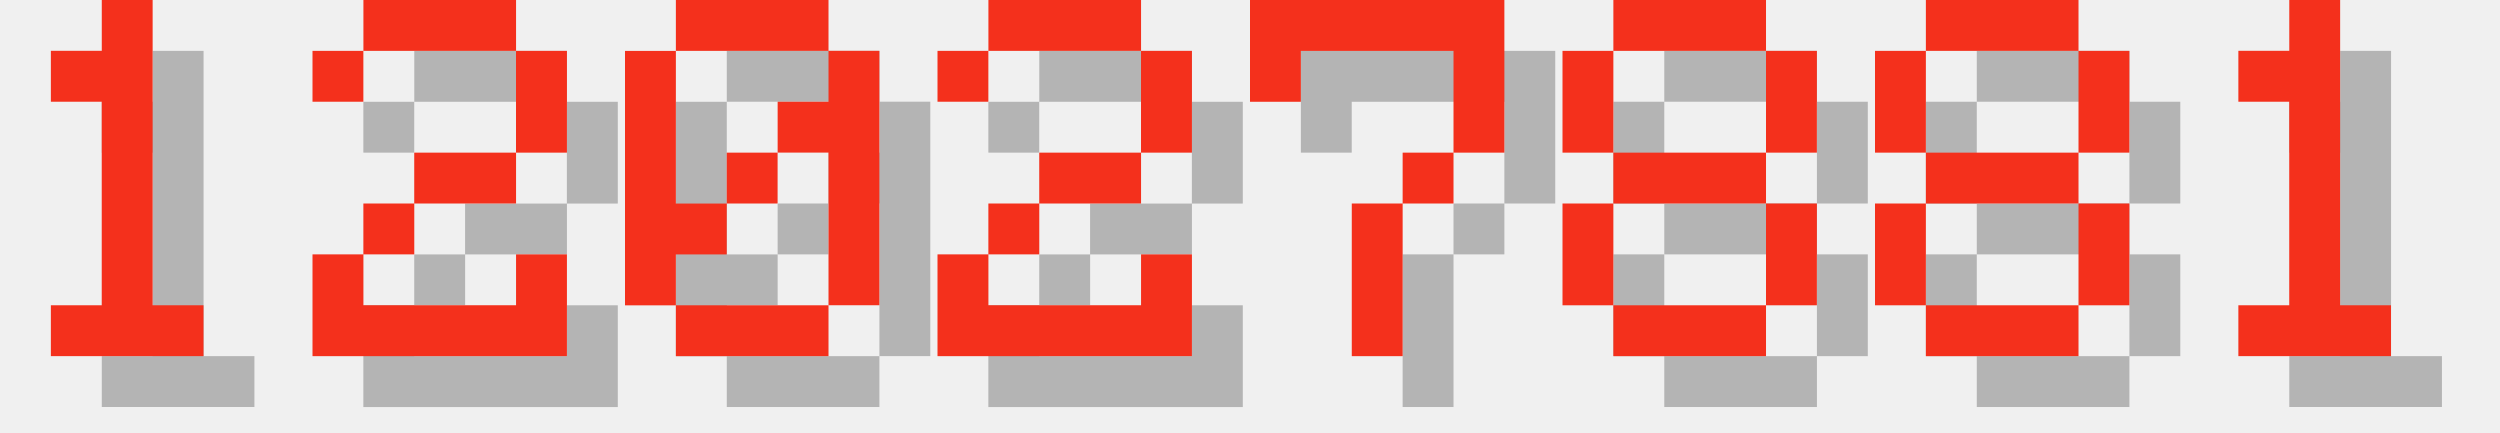
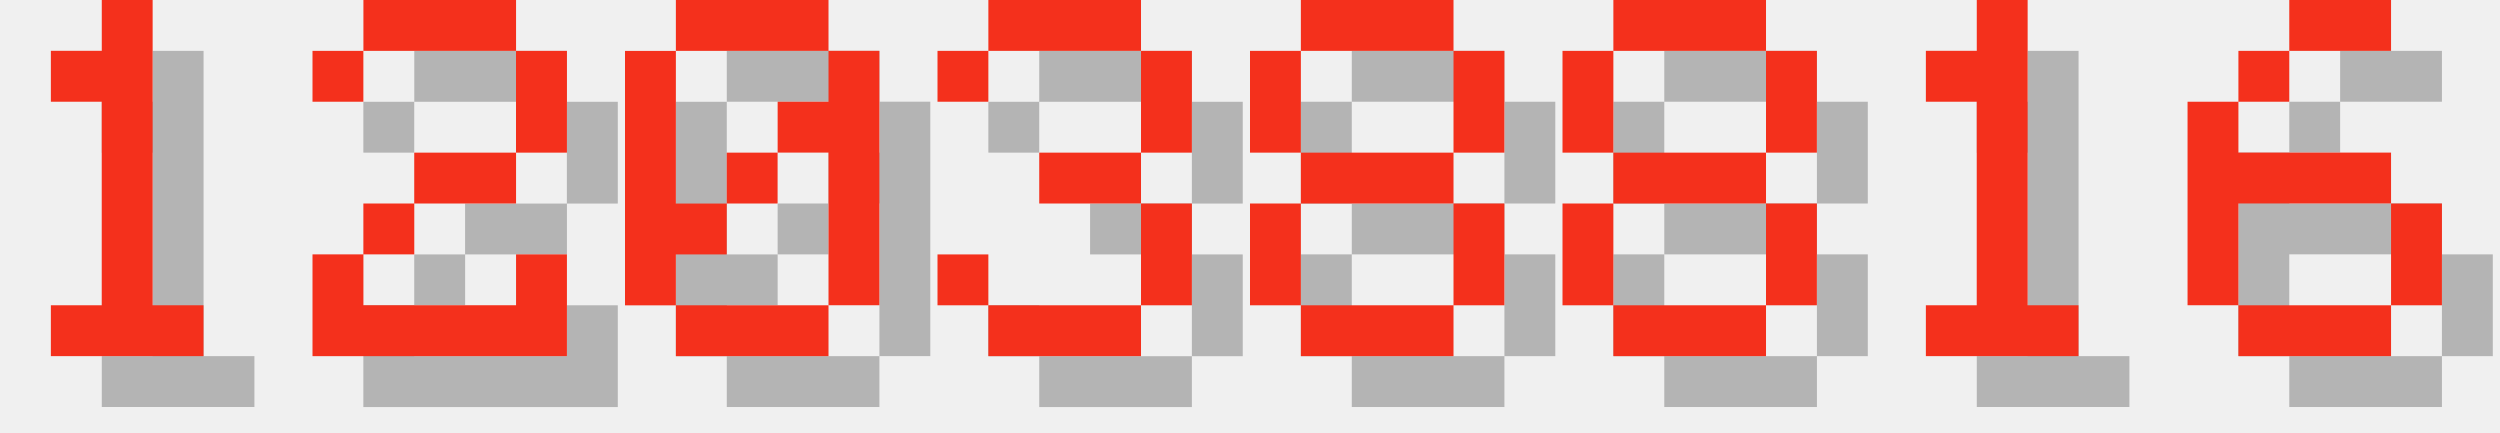
<svg xmlns="http://www.w3.org/2000/svg" version="1.1" width="208.0" height="36">
  <style>
        .text-foreground {
            fill: #F4301C;
        }
        .text-shadow {
            fill: #000000;
            fill-opacity: 0.25;
        }
    </style>
  <g class="digit" id="digit_1" transform="translate(0.0, 0), scale(4)">
    <path id="digit_1_shadow" class="text-shadow" d="m2.117 2.117v1.058h1.058v4.233h-1.058v1.058h3.175v-1.058h-1.058v-6.35h-1.058v1.058h-1.058z" fill-opacity=".5" style="paint-order:stroke fill markers" />
    <path id="digit_1_fg" class="text-foreground" d="m1.058 1.058v1.058h1.058v4.233h-1.058v1.058h3.175v-1.058h-1.058v-6.35h-1.058v1.058h-1.058z" fill="#fff" style="paint-order:stroke fill markers" />
  </g>
  <g class="digit" id="digit_2" transform="translate(26.0, 0), scale(4)">
    <path id="digit_2_shadow" class="text-shadow" d="m1.058 2.117v1.058h1.058v-1.058h3.175v2.117h-2.117v1.058h-1.058v1.058h-1.058v2.117h5.292v-2.117h-1.058v1.058h-3.175v-1.058h1.058v-1.058h2.117v-1.058h1.058v-2.117h-1.058v-1.058h-3.175v1.058h-1.058z" fill-opacity=".5" style="paint-order:stroke fill markers" />
    <path id="digit_2_fg" class="text-foreground" d="m0 1.058v1.058h1.058v-1.058h3.175v2.117h-2.117v1.058h-1.058v1.058h-1.058v2.117h5.292v-2.117h-1.058v1.058h-3.175v-1.058h1.058v-1.058h2.117v-1.058h1.058v-2.117h-1.058v-1.058h-3.175v1.058h-1.058z" fill="#fff" style="paint-order:stroke fill markers" />
  </g>
  <g class="digit" id="digit_0" transform="translate(52.0, 0), scale(4)">
    <path id="digit_0_shadow" class="text-shadow" d="m2.117 1.058v1.058h3.175v-1.058h-3.175zm3.175 1.058v1.058h-1.058v1.058h1.058v3.175h1.058v-5.292h-1.058zm0 5.292h-3.175v1.058h3.175v-1.058zm-3.175 0v-1.058h1.058v-1.058h-1.058v-3.175h-1.058v5.292h1.058zm1.058-2.117h1.058v-1.058h-1.058v1.058z" fill-opacity=".5" style="paint-order:stroke fill markers" />
    <path id="digit_0_fg" class="text-foreground" d="m1.058 0v1.058h3.175v-1.058h-3.175zm3.175 1.058v1.058h-1.058v1.058h1.058v3.175h1.058v-5.292h-1.058zm0 5.292h-3.175v1.058h3.175v-1.058zm-3.175 0v-1.058h1.058v-1.058h-1.058v-3.175h-1.058v5.292h1.058zm1.058-2.117h1.058v-1.058h-1.058v1.058z" fill="#fff" style="paint-order:stroke fill markers" />
  </g>
-   <g class="digit" id="digit_2" transform="translate(78.0, 0), scale(4)">
-     <path id="digit_2_shadow" class="text-shadow" d="m1.058 2.117v1.058h1.058v-1.058h3.175v2.117h-2.117v1.058h-1.058v1.058h-1.058v2.117h5.292v-2.117h-1.058v1.058h-3.175v-1.058h1.058v-1.058h2.117v-1.058h1.058v-2.117h-1.058v-1.058h-3.175v1.058h-1.058z" fill-opacity=".5" style="paint-order:stroke fill markers" />
-     <path id="digit_2_fg" class="text-foreground" d="m0 1.058v1.058h1.058v-1.058h3.175v2.117h-2.117v1.058h-1.058v1.058h-1.058v2.117h5.292v-2.117h-1.058v1.058h-3.175v-1.058h1.058v-1.058h2.117v-1.058h1.058v-2.117h-1.058v-1.058h-3.175v1.058h-1.058z" fill="#fff" style="paint-order:stroke fill markers" />
+   <g class="digit" id="digit_3" transform="translate(78.0, 0), scale(4)">
+     <path id="digit_3_shadow" class="text-shadow" d="m1.058 2.117v1.058h1.058v-1.058h3.175v2.117h-2.117v1.058h2.117v2.117h-3.175v-1.058h-1.058v1.058h1.058v1.058h3.175v-1.058h1.058v-2.117h-1.058v-1.058h1.058v-2.117h-1.058v-1.058h-3.175v1.058h-1.058z" fill-opacity=".5" style="paint-order:stroke fill markers" />
+     <path id="digit_3_fg" class="text-foreground" d="m0 1.058v1.058h1.058v-1.058h3.175v2.117h-2.117v1.058h2.117v2.117h-3.175v-1.058h-1.058v1.058h1.058v1.058h3.175v-1.058h1.058v-2.117h-1.058v-1.058h1.058v-2.117h-1.058v-1.058h-3.175v1.058h-1.058z" fill="#fff" style="paint-order:stroke fill markers" />
  </g>
-   <g class="digit" id="digit_7" transform="translate(104.0, 0), scale(4)">
-     <path id="digit_7_shadow" class="text-shadow" d="m1.058 1.058 2e-6 2.117h1.058v-1.058h3.175v1.058l2e-7 1.058h-1.058v1.058h-1.058l4e-7 3.175 1.058 1e-7v-3.175h1.058v-1.058h1.058l5e-7 -1.058v-2.117z" fill-opacity=".5" style="paint-order:stroke fill markers" />
-     <path id="digit_7_fg" class="text-foreground" d="m0 0 2e-6 2.117h1.058v-1.058h3.175v1.058l2e-7 1.058h-1.058v1.058h-1.058l4e-7 3.175 1.058 1e-7v-3.175h1.058v-1.058h1.058l5e-7 -1.058v-2.117z" fill="#fff" style="paint-order:stroke fill markers" />
+   <g class="digit" id="digit_8" transform="translate(104.0, 0), scale(4)">
+     <path id="digit_8_shadow" class="text-shadow" d="m2.117 1.058v1.058h3.175v-1.058h-3.175zm3.175 1.058v2.117h1.058v-2.117h-1.058zm0 2.117h-3.175v1.058h3.175v-1.058zm0 1.058v2.117h1.058v-2.117h-1.058zm0 2.117h-3.175v1.058h3.175v-1.058zm-3.175 0v-2.117h-1.058v2.117h1.058zm0-3.175v-2.117h-1.058v2.117h1.058z" fill-opacity=".5" style="paint-order:stroke fill markers" />
+     <path id="digit_8_fg" class="text-foreground" d="m1.058 0v1.058h3.175v-1.058h-3.175zm3.175 1.058v2.117h1.058v-2.117h-1.058zm0 2.117h-3.175v1.058h3.175v-1.058zm0 1.058v2.117h1.058v-2.117h-1.058zm0 2.117h-3.175v1.058h3.175v-1.058zm-3.175 0v-2.117h-1.058v2.117h1.058zm0-3.175v-2.117h-1.058v2.117h1.058z" fill="#fff" style="paint-order:stroke fill markers" />
  </g>
  <g class="digit" id="digit_8" transform="translate(130.0, 0), scale(4)">
    <path id="digit_8_shadow" class="text-shadow" d="m2.117 1.058v1.058h3.175v-1.058h-3.175zm3.175 1.058v2.117h1.058v-2.117h-1.058zm0 2.117h-3.175v1.058h3.175v-1.058zm0 1.058v2.117h1.058v-2.117h-1.058zm0 2.117h-3.175v1.058h3.175v-1.058zm-3.175 0v-2.117h-1.058v2.117h1.058zm0-3.175v-2.117h-1.058v2.117h1.058z" fill-opacity=".5" style="paint-order:stroke fill markers" />
    <path id="digit_8_fg" class="text-foreground" d="m1.058 0v1.058h3.175v-1.058h-3.175zm3.175 1.058v2.117h1.058v-2.117h-1.058zm0 2.117h-3.175v1.058h3.175v-1.058zm0 1.058v2.117h1.058v-2.117h-1.058zm0 2.117h-3.175v1.058h3.175v-1.058zm-3.175 0v-2.117h-1.058v2.117h1.058zm0-3.175v-2.117h-1.058v2.117h1.058z" fill="#fff" style="paint-order:stroke fill markers" />
  </g>
-   <g class="digit" id="digit_8" transform="translate(156.0, 0), scale(4)">
-     <path id="digit_8_shadow" class="text-shadow" d="m2.117 1.058v1.058h3.175v-1.058h-3.175zm3.175 1.058v2.117h1.058v-2.117h-1.058zm0 2.117h-3.175v1.058h3.175v-1.058zm0 1.058v2.117h1.058v-2.117h-1.058zm0 2.117h-3.175v1.058h3.175v-1.058zm-3.175 0v-2.117h-1.058v2.117h1.058zm0-3.175v-2.117h-1.058v2.117h1.058z" fill-opacity=".5" style="paint-order:stroke fill markers" />
-     <path id="digit_8_fg" class="text-foreground" d="m1.058 0v1.058h3.175v-1.058h-3.175zm3.175 1.058v2.117h1.058v-2.117h-1.058zm0 2.117h-3.175v1.058h3.175v-1.058zm0 1.058v2.117h1.058v-2.117h-1.058zm0 2.117h-3.175v1.058h3.175v-1.058zm-3.175 0v-2.117h-1.058v2.117h1.058zm0-3.175v-2.117h-1.058v2.117h1.058z" fill="#fff" style="paint-order:stroke fill markers" />
-   </g>
-   <g class="digit" id="digit_1" transform="translate(182.0, 0), scale(4)">
+   <g class="digit" id="digit_1" transform="translate(156.0, 0), scale(4)">
    <path id="digit_1_shadow" class="text-shadow" d="m2.117 2.117v1.058h1.058v4.233h-1.058v1.058h3.175v-1.058h-1.058v-6.35h-1.058v1.058h-1.058z" fill-opacity=".5" style="paint-order:stroke fill markers" />
    <path id="digit_1_fg" class="text-foreground" d="m1.058 1.058v1.058h1.058v4.233h-1.058v1.058h3.175v-1.058h-1.058v-6.35h-1.058v1.058h-1.058z" fill="#fff" style="paint-order:stroke fill markers" />
  </g>
+   <g class="digit" id="digit_6" transform="translate(182.0, 0), scale(4)">
+     <path id="digit_6_shadow" class="text-shadow" d="m3.175 1.058v1.058h2.117v-1.058h-2.117zm0 1.058h-1.058v1.058h1.058v-1.058zm-1.058 1.058h-1.058v4.233h1.058v-2.117h3.175v-1.058h-3.175v-1.058zm3.175 2.117v2.117h1.058v-2.117h-1.058zm0 2.117h-3.175v1.058h3.175v-1.058z" fill-opacity=".5" style="paint-order:stroke fill markers" />
+     <path id="digit_6_fg" class="text-foreground" d="m2.117 0v1.058h2.117v-1.058h-2.117zm0 1.058h-1.058v1.058h1.058v-1.058zm-1.058 1.058h-1.058v4.233h1.058v-2.117h3.175v-1.058h-3.175v-1.058zm3.175 2.117v2.117h1.058v-2.117h-1.058zm0 2.117h-3.175v1.058h3.175v-1.058z" fill="#fff" style="paint-order:stroke fill markers" />
+   </g>
</svg>
